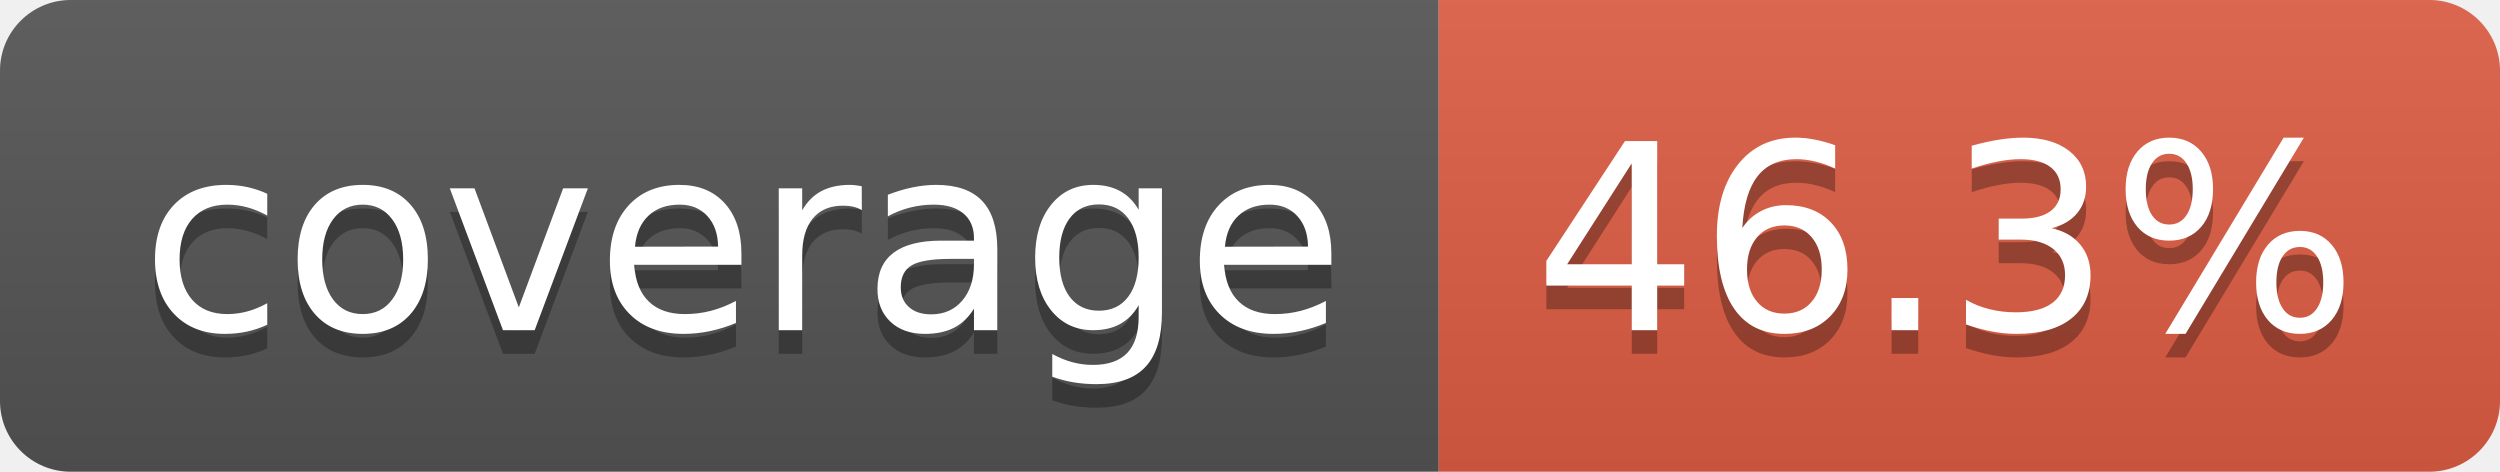
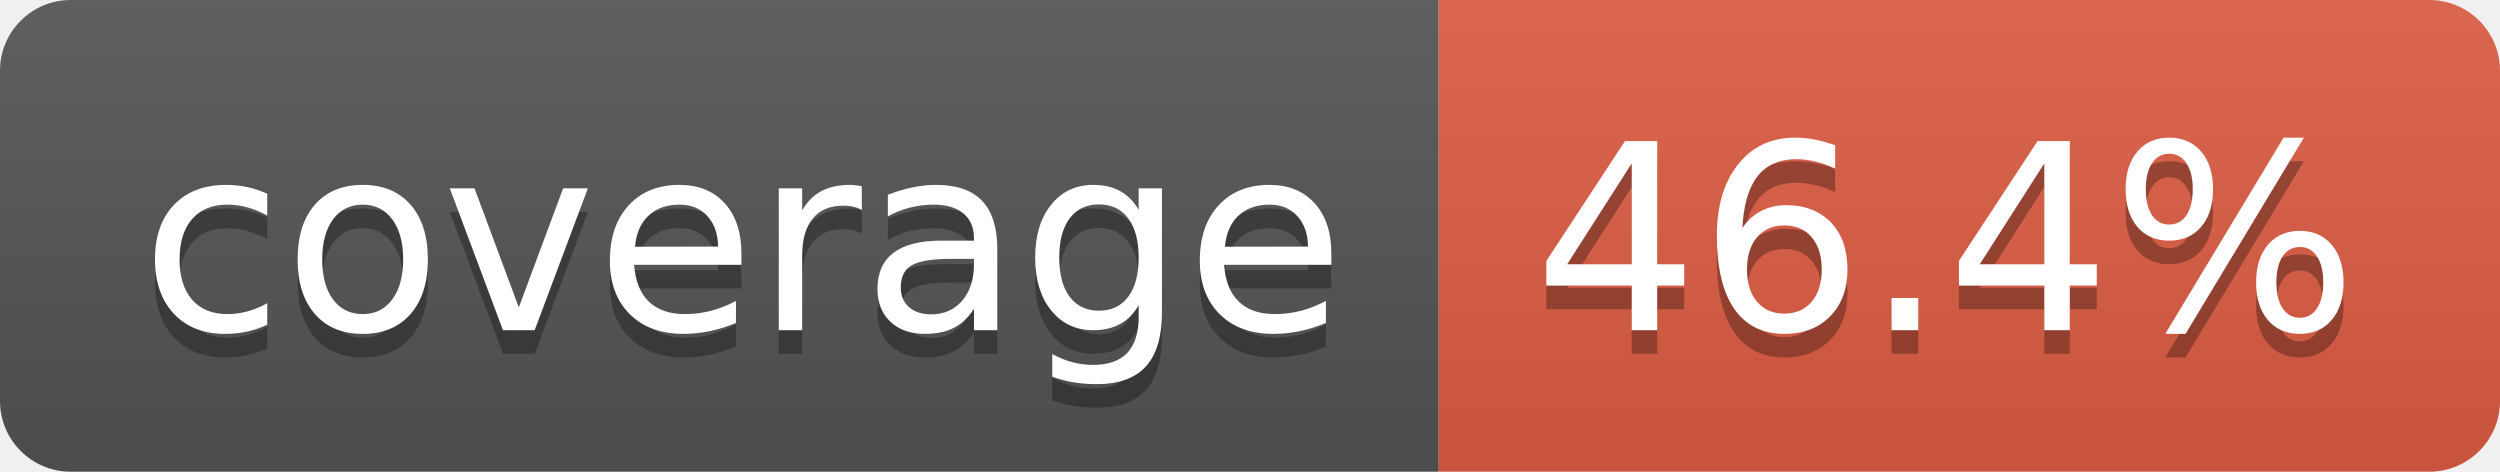
- <svg xmlns="http://www.w3.org/2000/svg" width="106" height="20" role="img" aria-label="coverage: 46.3%">
+ <svg xmlns="http://www.w3.org/2000/svg" width="106" height="20" role="img" aria-label="coverage: 46.4%">
  <linearGradient id="s" x2="0" y2="100%">
    <stop offset="0" stop-color="#bbb" stop-opacity=".1" />
    <stop offset="1" stop-opacity=".1" />
  </linearGradient>
  <clipPath id="r">
    <rect width="106" height="20" rx="3" fill="#fff" />
  </clipPath>
  <g clip-path="url(#r)">
    <rect width="61" height="20" fill="#555" />
    <rect x="61" width="45" height="20" fill="#e05d44" />
    <rect width="106" height="20" fill="url(#s)" />
  </g>
  <g fill="#fff" text-anchor="middle" font-family="Verdana,Geneva,DejaVu Sans,sans-serif" text-rendering="geometricPrecision" font-size="110">
    <text aria-hidden="true" x="315" y="150" fill="#010101" fill-opacity=".3" transform="scale(.1)" textLength="510">coverage</text>
    <text x="315" y="140" transform="scale(.1)" fill="#fff" textLength="510">coverage</text>
-     <text aria-hidden="true" x="825" y="150" fill="#010101" fill-opacity=".3" transform="scale(.1)" textLength="350">46.3%</text>
-     <text x="825" y="140" transform="scale(.1)" fill="#fff" textLength="350">46.3%</text>
+     <text aria-hidden="true" x="825" y="150" fill="#010101" fill-opacity=".3" transform="scale(.1)" textLength="350">46.4%</text>
+     <text x="825" y="140" transform="scale(.1)" fill="#fff" textLength="350">46.4%</text>
  </g>
</svg>
